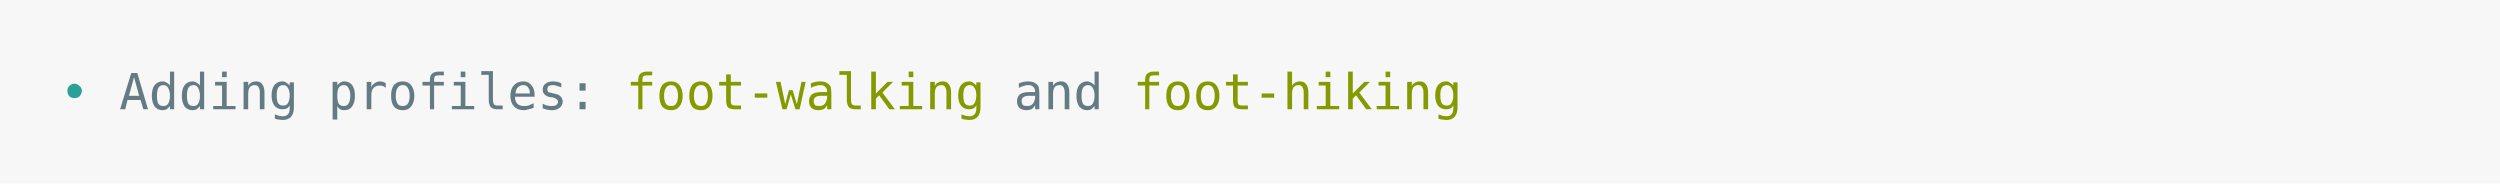
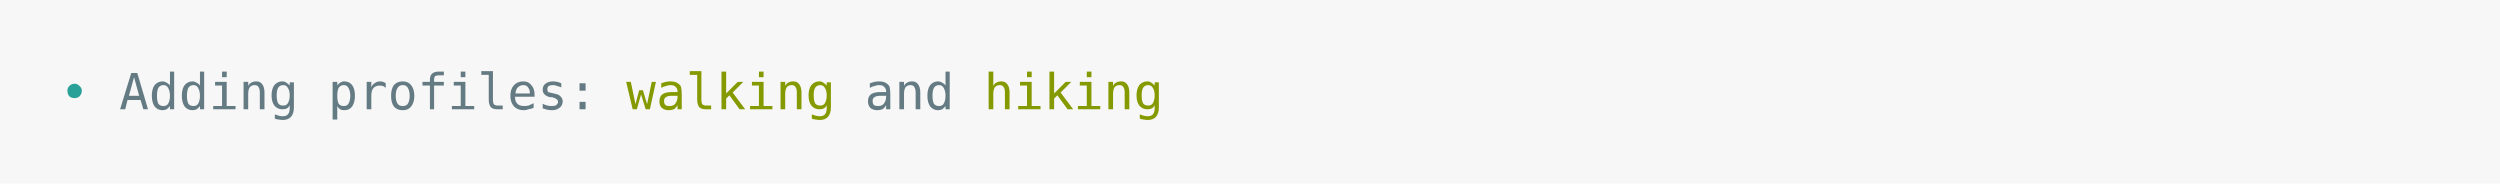
<svg xmlns="http://www.w3.org/2000/svg" xmlns:xlink="http://www.w3.org/1999/xlink" width="840" height="61.71">
  <rect width="840" height="61.71" rx="0" ry="0" class="a" />
  <svg height="21.71" viewBox="0 0 80 2.171" width="800" x="20" y="20">
    <style>.a{fill:rgb(247,247,247)}.b{font-family:'Fira Code',Monaco,Consolas,Menlo,'Bitstream Vera Sans Mono','Powerline Symbols',monospace}.c{fill:transparent}.d{fill:rgb(42,161,152);white-space:pre}.e{fill:rgb(101,123,131);white-space:pre}.f{fill:rgb(133,153,0);white-space:pre}</style>
    <g font-family="'Fira Code',Monaco,Consolas,Menlo,'Bitstream Vera Sans Mono','Powerline Symbols',monospace" font-size="1.67" class="b">
      <defs>
        <symbol id="a">
          <rect height="1" width="80" x="0" y="0" class="c" />
        </symbol>
      </defs>
      <rect height="2.171" width="80" class="a" />
      <svg x="0" y="0" width="80">
        <svg x="0">
          <use xlink:href="#a" />
          <text font-size="1.67" x="0" y="1.67" class="d">•</text>
          <text font-size="1.67" x="2.004" y="1.67" class="e">Adding</text>
          <text font-size="1.67" x="9.018" y="1.67" class="e">profiles:</text>
-           <text font-size="1.67" x="19.038" y="1.67" class="f">foot-walking</text>
-           <text font-size="1.67" x="32.064" y="1.67" class="e">and</text>
-           <text font-size="1.67" x="36.072" y="1.67" class="f">foot-hiking</text>
+           <text font-size="1.67" x="19.038" y="1.67" class="f">walking</text>
+           <text font-size="1.67" x="27.054" y="1.67" class="e">and</text>
+           <text font-size="1.67" x="31.062" y="1.67" class="f">hiking</text>
        </svg>
      </svg>
    </g>
  </svg>
</svg>
